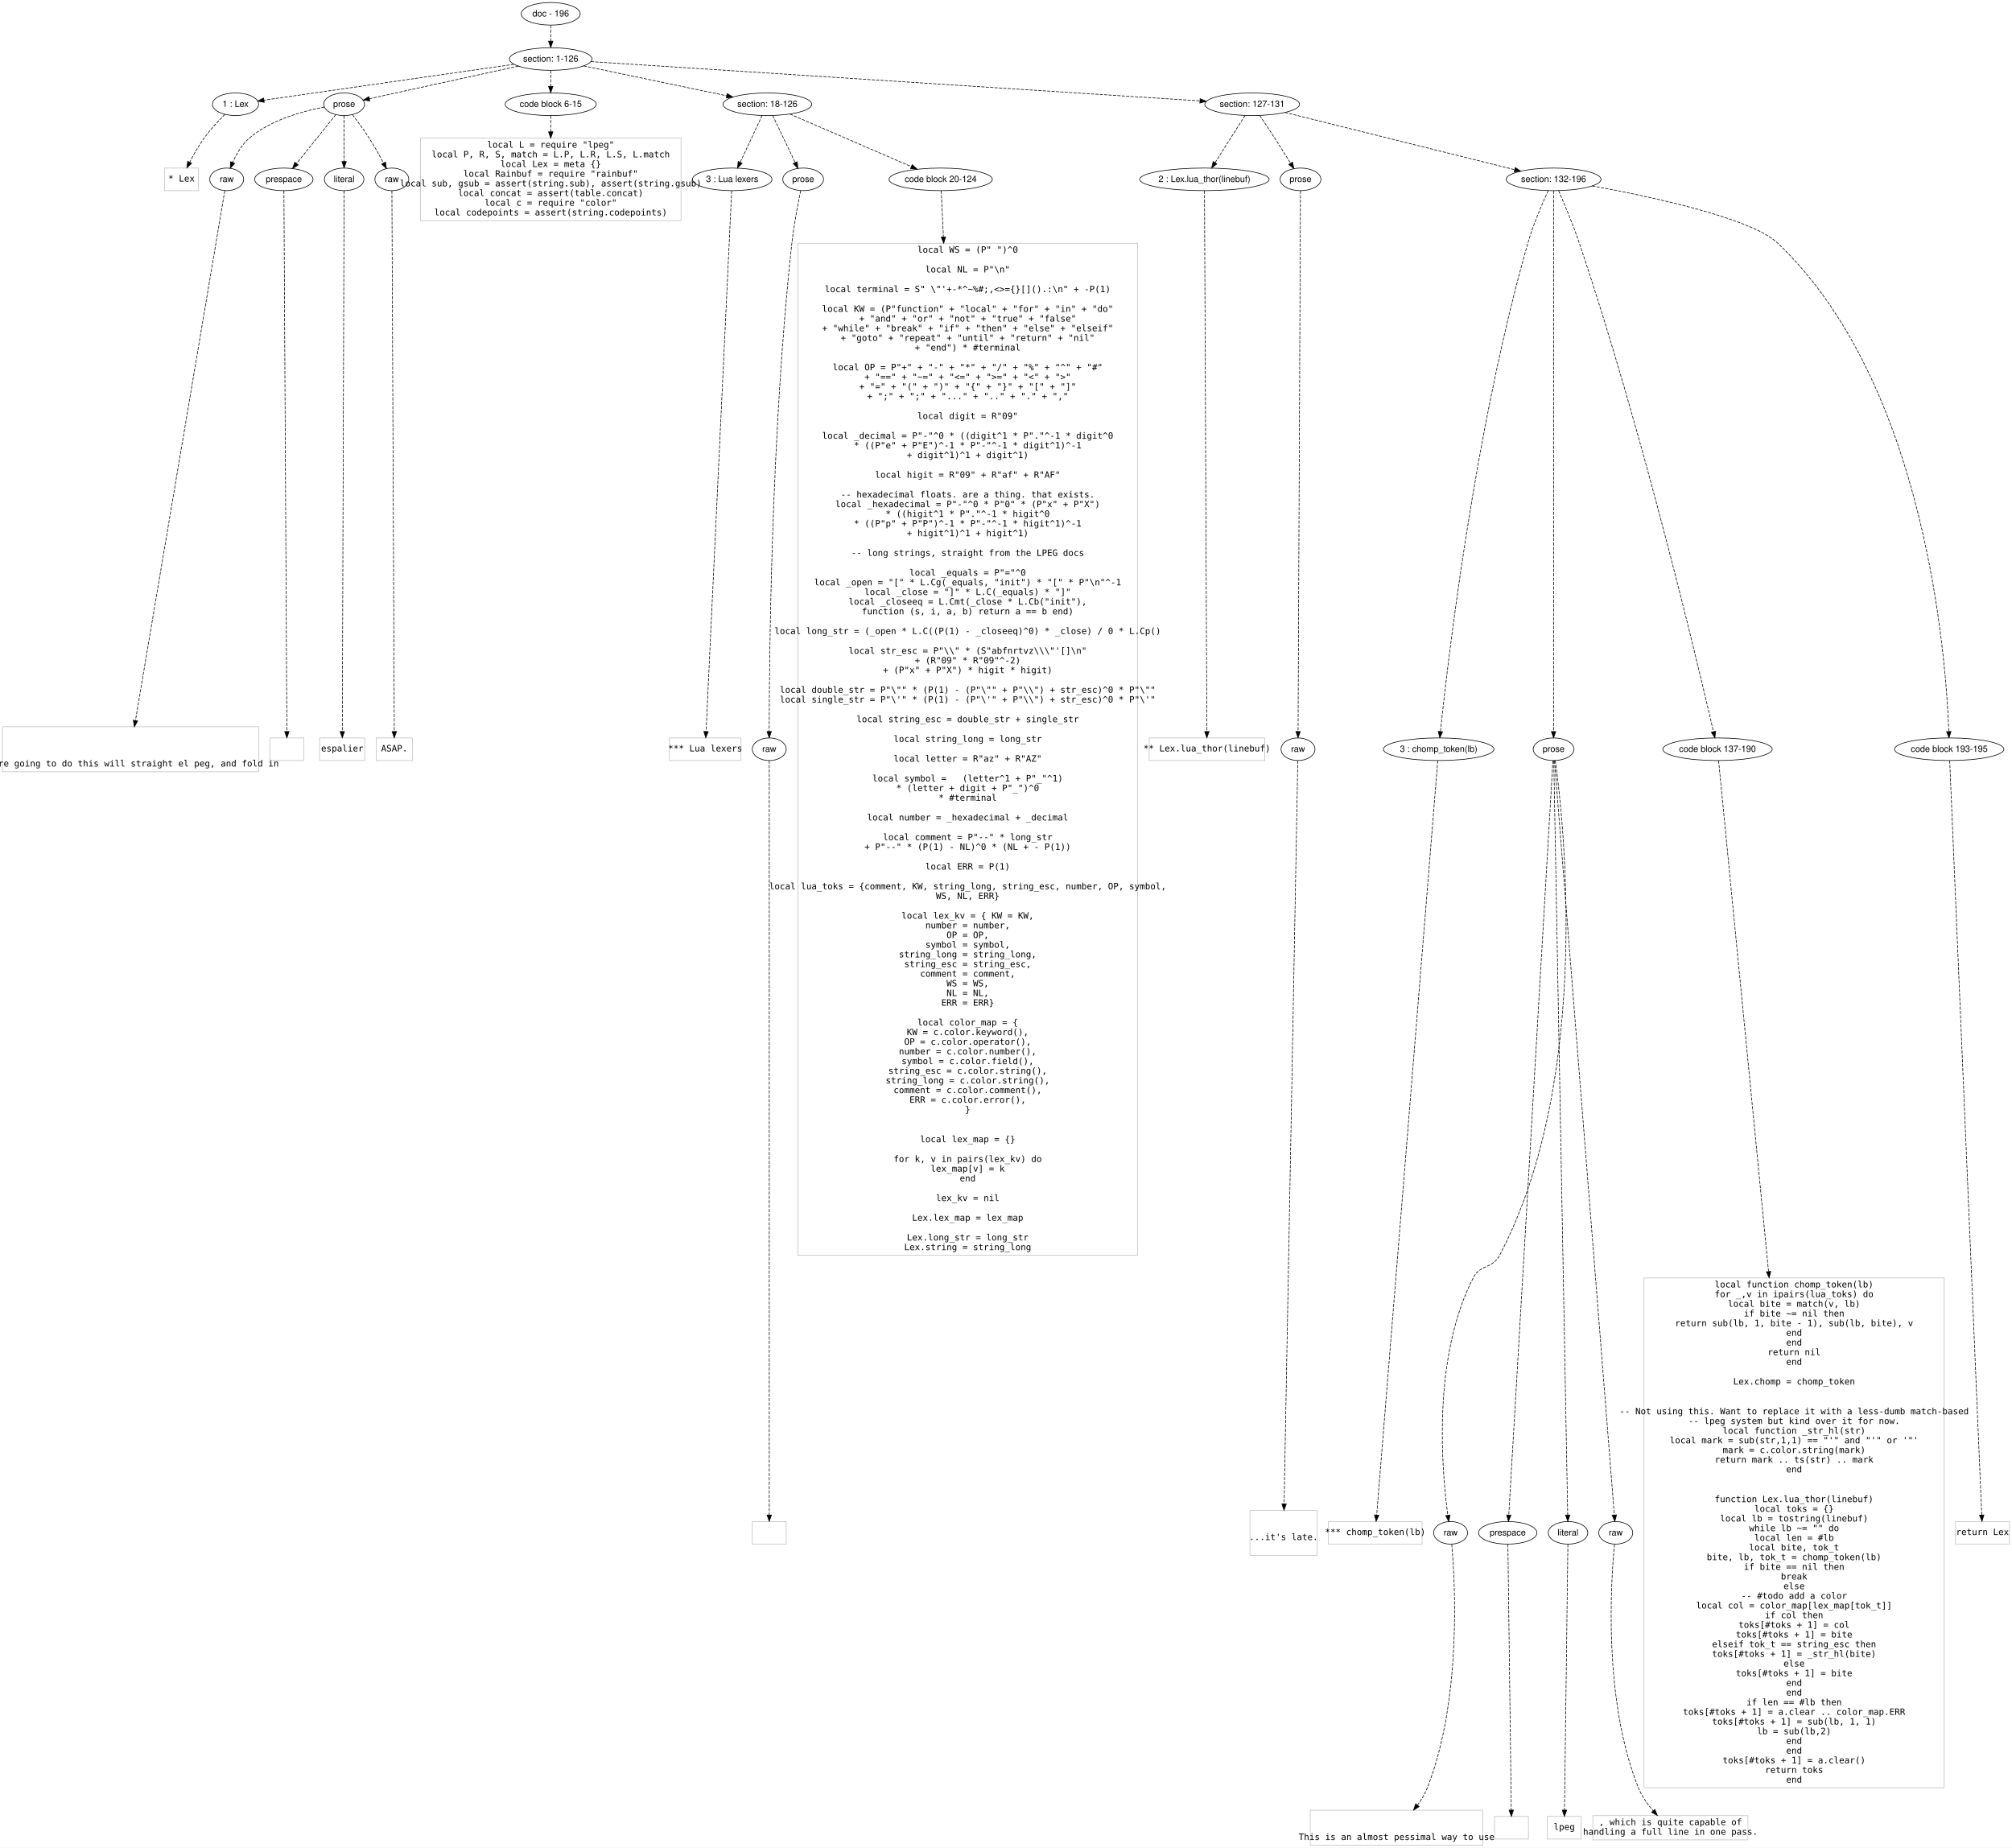
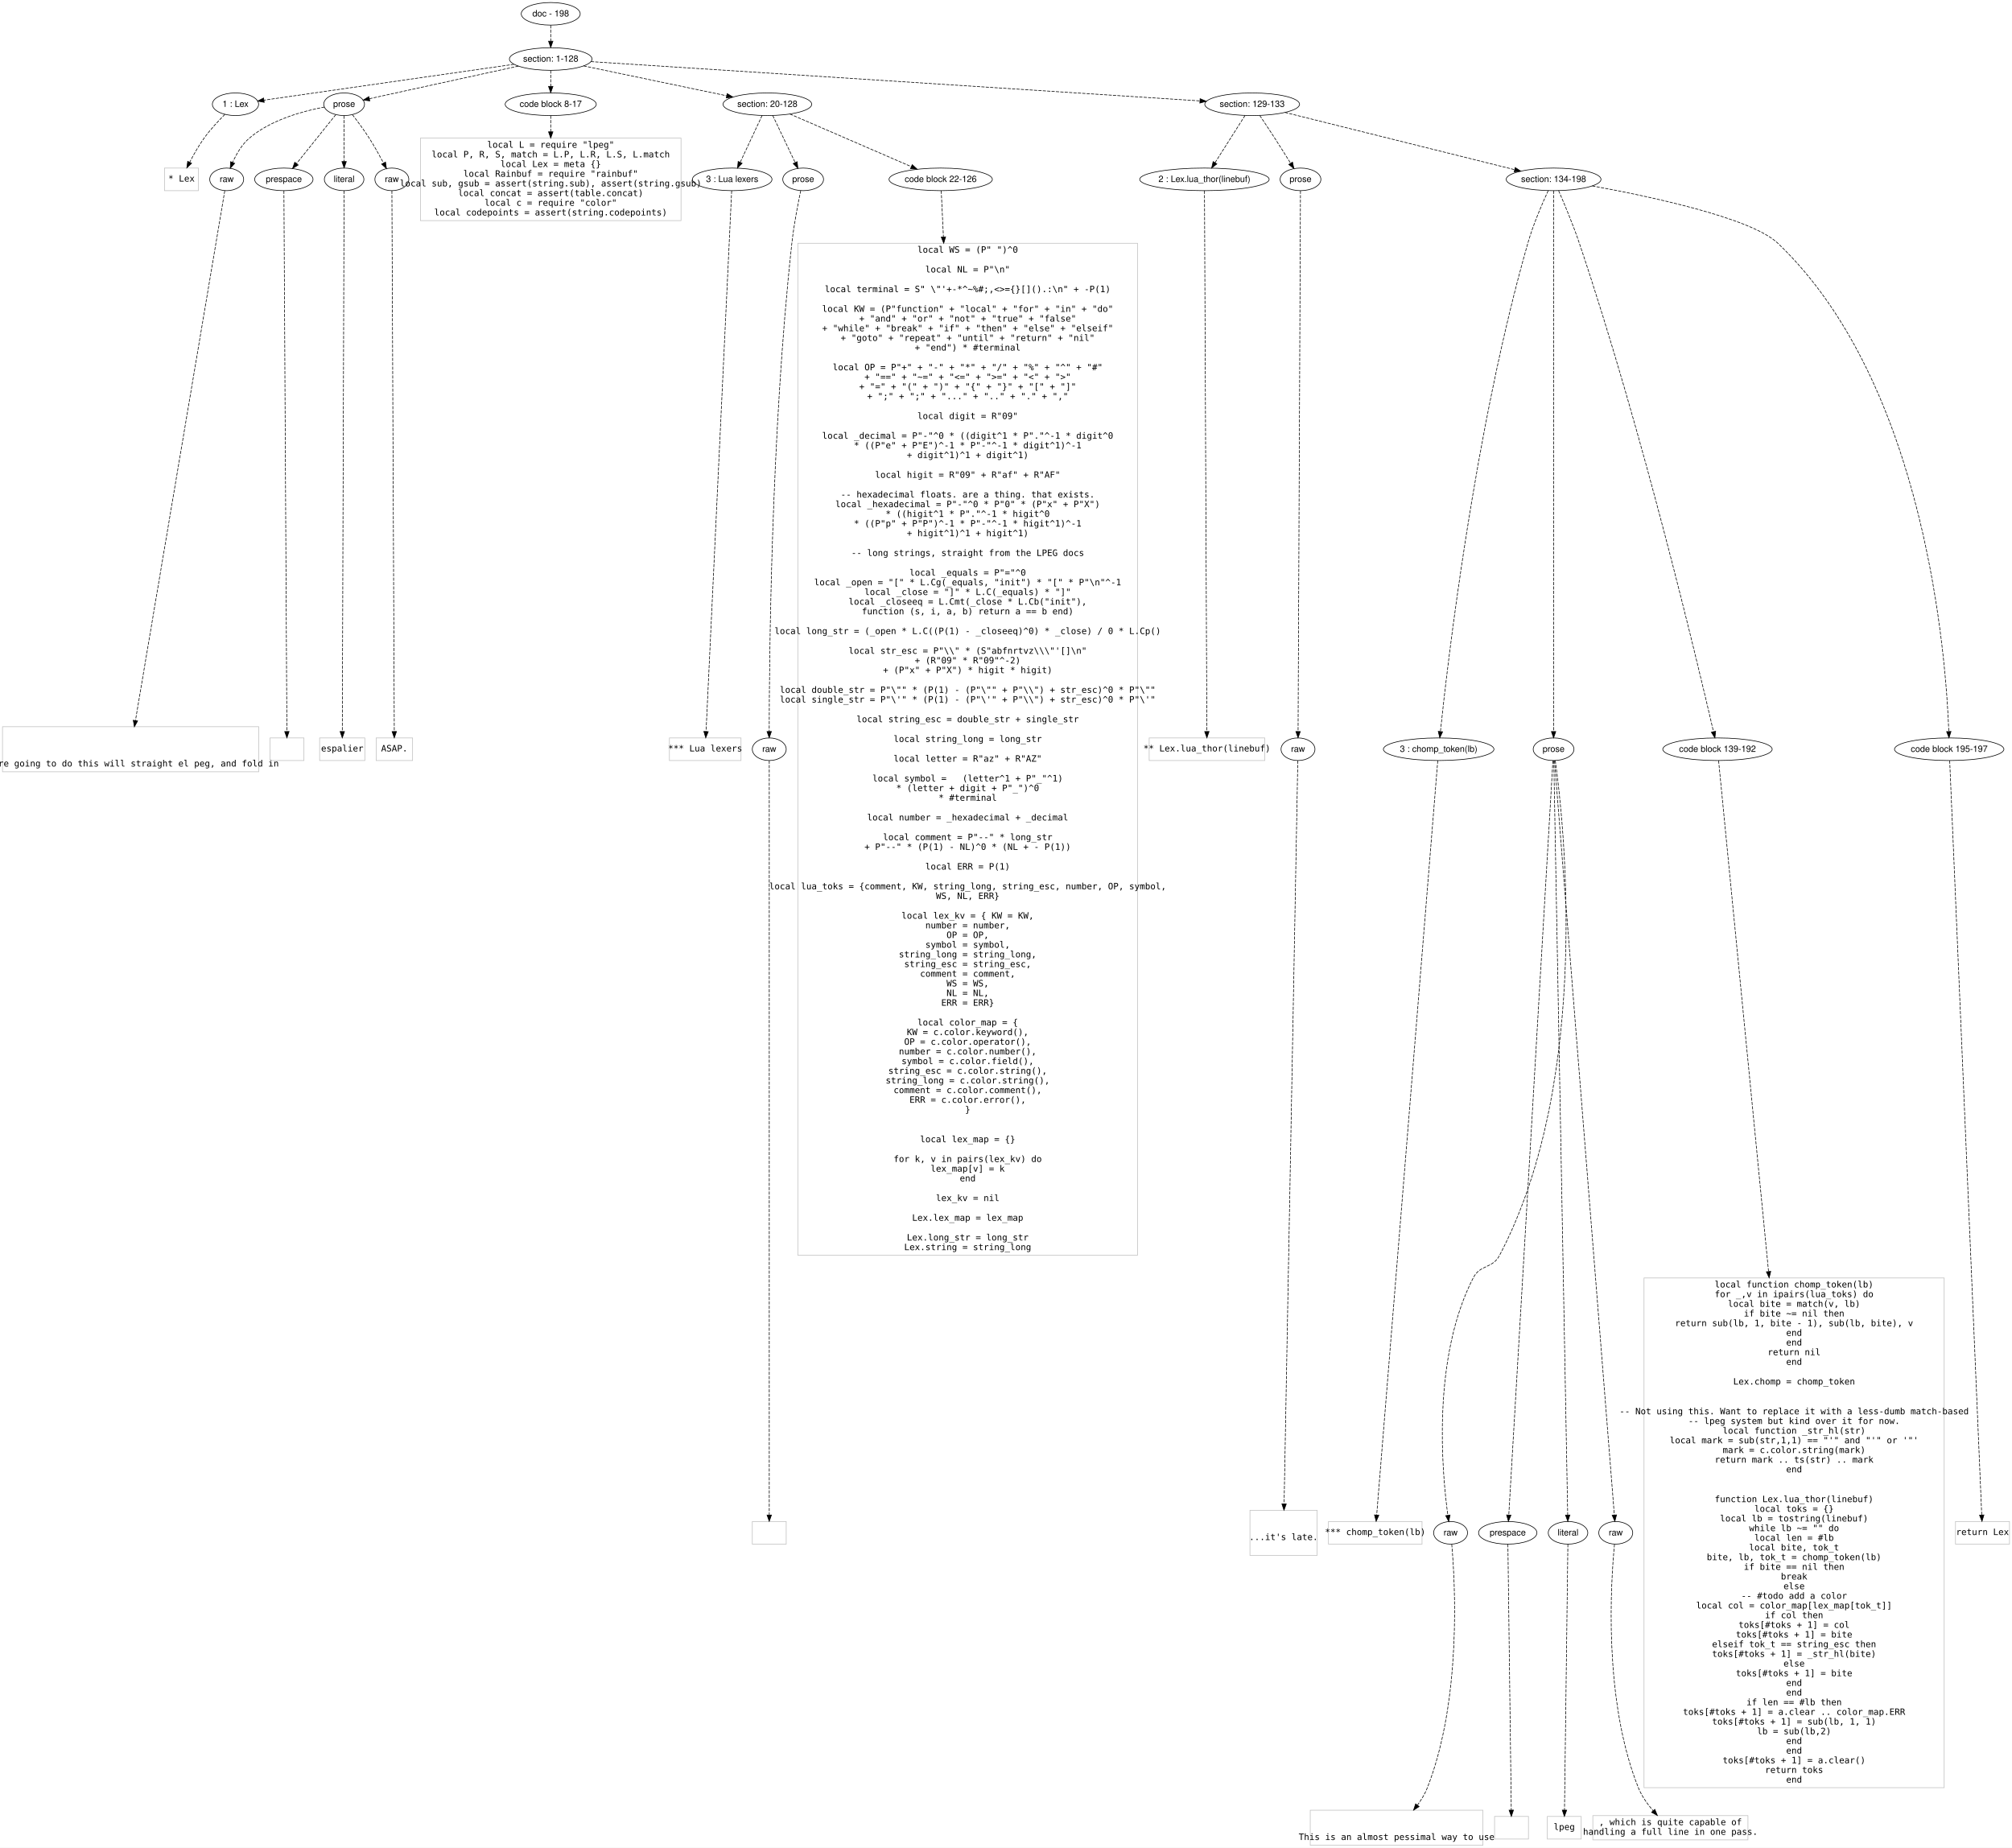
<svg xmlns="http://www.w3.org/2000/svg" width="3204pt" height="2942pt" viewBox="0.00 0.00 3204.00 2942.00">
  <g id="graph0" class="graph" transform="scale(1 1) rotate(0) translate(4 2938.004)">
    <polygon fill="#ffffff" stroke="transparent" points="-4,4 -4,-2938.004 3200,-2938.004 3200,4 -4,4" />
    <g id="node1" class="node">
      <ellipse fill="none" stroke="#000000" cx="873" cy="-2916.004" rx="46.958" ry="18" />
-       <text text-anchor="middle" x="873" y="-2911.804" font-family="Helvetica,sans-Serif" font-size="14.00" fill="#000000">doc - 196</text>
+       <text text-anchor="middle" x="873" y="-2911.804" font-family="Helvetica,sans-Serif" font-size="14.00" fill="#000000">doc - 198</text>
    </g>
    <g id="node2" class="node">
      <ellipse fill="none" stroke="#000000" cx="873" cy="-2844.004" rx="65.819" ry="18" />
-       <text text-anchor="middle" x="873" y="-2839.804" font-family="Helvetica,sans-Serif" font-size="14.00" fill="#000000">section: 1-126</text>
+       <text text-anchor="middle" x="873" y="-2839.804" font-family="Helvetica,sans-Serif" font-size="14.00" fill="#000000">section: 1-128</text>
    </g>
    <g id="edge1" class="edge">
      <path fill="none" stroke="#000000" stroke-dasharray="5,2" d="M873,-2897.835C873,-2890.135 873,-2880.978 873,-2872.421" />
      <polygon fill="#000000" stroke="#000000" points="876.5,-2872.417 873,-2862.417 869.5,-2872.417 876.5,-2872.417" />
    </g>
    <g id="node3" class="node">
      <ellipse fill="none" stroke="#000000" cx="371" cy="-2772.004" rx="36.81" ry="18" />
      <text text-anchor="middle" x="371" y="-2767.804" font-family="Helvetica,sans-Serif" font-size="14.00" fill="#000000">1 : Lex</text>
    </g>
    <g id="edge2" class="edge">
      <path fill="none" stroke="#000000" stroke-dasharray="5,2" d="M814.432,-2835.604C713.197,-2821.084 507.591,-2791.595 416.358,-2778.51" />
      <polygon fill="#000000" stroke="#000000" points="416.727,-2775.027 406.332,-2777.072 415.733,-2781.956 416.727,-2775.027" />
    </g>
    <g id="node4" class="node">
      <ellipse fill="none" stroke="#000000" cx="544" cy="-2772.004" rx="32.459" ry="18" />
      <text text-anchor="middle" x="544" y="-2767.804" font-family="Helvetica,sans-Serif" font-size="14.00" fill="#000000">prose</text>
    </g>
    <g id="edge3" class="edge">
      <path fill="none" stroke="#000000" stroke-dasharray="5,2" d="M821.594,-2832.754C755.99,-2818.397 643.876,-2793.861 584.177,-2780.797" />
      <polygon fill="#000000" stroke="#000000" points="584.879,-2777.367 574.362,-2778.649 583.382,-2784.206 584.879,-2777.367" />
    </g>
    <g id="node5" class="node">
      <ellipse fill="none" stroke="#000000" cx="873" cy="-2772.004" rx="72.584" ry="18" />
-       <text text-anchor="middle" x="873" y="-2767.804" font-family="Helvetica,sans-Serif" font-size="14.00" fill="#000000">code block 6-15</text>
+       <text text-anchor="middle" x="873" y="-2767.804" font-family="Helvetica,sans-Serif" font-size="14.00" fill="#000000">code block 8-17</text>
    </g>
    <g id="edge4" class="edge">
      <path fill="none" stroke="#000000" stroke-dasharray="5,2" d="M873,-2825.835C873,-2818.135 873,-2808.978 873,-2800.421" />
      <polygon fill="#000000" stroke="#000000" points="876.5,-2800.417 873,-2790.417 869.5,-2800.417 876.5,-2800.417" />
    </g>
    <g id="node6" class="node">
      <ellipse fill="none" stroke="#000000" cx="1218" cy="-2772.004" rx="70.655" ry="18" />
-       <text text-anchor="middle" x="1218" y="-2767.804" font-family="Helvetica,sans-Serif" font-size="14.00" fill="#000000">section: 18-126</text>
+       <text text-anchor="middle" x="1218" y="-2767.804" font-family="Helvetica,sans-Serif" font-size="14.00" fill="#000000">section: 20-128</text>
    </g>
    <g id="edge5" class="edge">
      <path fill="none" stroke="#000000" stroke-dasharray="5,2" d="M925.398,-2833.069C986.449,-2820.328 1087.344,-2799.271 1153.246,-2785.518" />
      <polygon fill="#000000" stroke="#000000" points="1154.035,-2788.929 1163.109,-2783.46 1152.605,-2782.076 1154.035,-2788.929" />
    </g>
    <g id="node7" class="node">
      <ellipse fill="none" stroke="#000000" cx="1990" cy="-2772.004" rx="75.492" ry="18" />
-       <text text-anchor="middle" x="1990" y="-2767.804" font-family="Helvetica,sans-Serif" font-size="14.00" fill="#000000">section: 127-131</text>
+       <text text-anchor="middle" x="1990" y="-2767.804" font-family="Helvetica,sans-Serif" font-size="14.00" fill="#000000">section: 129-133</text>
    </g>
    <g id="edge6" class="edge">
      <path fill="none" stroke="#000000" stroke-dasharray="5,2" d="M937.067,-2839.874C1127.945,-2827.571 1692.802,-2791.161 1906.669,-2777.375" />
      <polygon fill="#000000" stroke="#000000" points="1907.138,-2780.853 1916.892,-2776.716 1906.687,-2773.867 1907.138,-2780.853" />
    </g>
    <g id="node8" class="node">
      <polygon fill="none" stroke="#c0c0c0" points="312,-2670.404 258,-2670.404 258,-2634.404 312,-2634.404 312,-2670.404" />
      <text text-anchor="middle" x="285" y="-2648.904" font-family="Inconsolata" font-size="14.00" fill="#000000">* Lex</text>
    </g>
    <g id="edge7" class="edge">
      <path fill="none" stroke="#000000" stroke-dasharray="5,2" d="M354.111,-2755.9C343.845,-2745.616 330.86,-2731.687 321,-2718.004 312.43,-2706.111 304.421,-2691.958 298.143,-2679.847" />
      <polygon fill="#000000" stroke="#000000" points="301.133,-2678.004 293.502,-2670.655 294.885,-2681.159 301.133,-2678.004" />
    </g>
    <g id="node9" class="node">
      <ellipse fill="none" stroke="#000000" cx="357" cy="-2652.404" rx="27" ry="18" />
      <text text-anchor="middle" x="357" y="-2648.204" font-family="Helvetica,sans-Serif" font-size="14.00" fill="#000000">raw</text>
    </g>
    <g id="edge8" class="edge">
      <path fill="none" stroke="#000000" stroke-dasharray="5,2" d="M512.669,-2767.518C479.622,-2761.377 427.634,-2747.543 393,-2718.004 381.106,-2707.86 372.44,-2692.759 366.595,-2679.602" />
      <polygon fill="#000000" stroke="#000000" points="369.703,-2677.956 362.668,-2670.034 363.227,-2680.614 369.703,-2677.956" />
    </g>
    <g id="node10" class="node">
      <ellipse fill="none" stroke="#000000" cx="448" cy="-2652.404" rx="46.474" ry="18" />
      <text text-anchor="middle" x="448" y="-2648.204" font-family="Helvetica,sans-Serif" font-size="14.00" fill="#000000">prespace</text>
    </g>
    <g id="edge9" class="edge">
      <path fill="none" stroke="#000000" stroke-dasharray="5,2" d="M530.652,-2755.374C514.5,-2735.252 487.14,-2701.166 468.354,-2677.761" />
      <polygon fill="#000000" stroke="#000000" points="470.846,-2675.275 461.857,-2669.667 465.387,-2679.657 470.846,-2675.275" />
    </g>
    <g id="node11" class="node">
      <ellipse fill="none" stroke="#000000" cx="544" cy="-2652.404" rx="31.481" ry="18" />
      <text text-anchor="middle" x="544" y="-2648.204" font-family="Helvetica,sans-Serif" font-size="14.00" fill="#000000">literal</text>
    </g>
    <g id="edge10" class="edge">
      <path fill="none" stroke="#000000" stroke-dasharray="5,2" d="M544,-2753.839C544,-2734.433 544,-2703.414 544,-2680.782" />
      <polygon fill="#000000" stroke="#000000" points="547.5,-2680.74 544,-2670.74 540.5,-2680.74 547.5,-2680.74" />
    </g>
    <g id="node12" class="node">
      <ellipse fill="none" stroke="#000000" cx="620" cy="-2652.404" rx="27" ry="18" />
      <text text-anchor="middle" x="620" y="-2648.204" font-family="Helvetica,sans-Serif" font-size="14.00" fill="#000000">raw</text>
    </g>
    <g id="edge11" class="edge">
      <path fill="none" stroke="#000000" stroke-dasharray="5,2" d="M557.216,-2755.397C565.318,-2744.923 575.693,-2730.972 584,-2718.004 592.073,-2705.402 600.17,-2690.857 606.635,-2678.67" />
      <polygon fill="#000000" stroke="#000000" points="609.907,-2679.968 611.439,-2669.485 603.703,-2676.724 609.907,-2679.968" />
    </g>
    <g id="node17" class="node">
      <polygon fill="none" stroke="#c0c0c0" points="1080.5,-2718.104 665.5,-2718.104 665.5,-2586.704 1080.5,-2586.704 1080.5,-2718.104" />
      <text text-anchor="middle" x="873" y="-2702.804" font-family="Inconsolata" font-size="14.00" fill="#000000">local L = require "lpeg"</text>
      <text text-anchor="middle" x="873" y="-2687.404" font-family="Inconsolata" font-size="14.00" fill="#000000">local P, R, S, match = L.P, L.R, L.S, L.match</text>
      <text text-anchor="middle" x="873" y="-2672.004" font-family="Inconsolata" font-size="14.00" fill="#000000">local Lex = meta {}</text>
      <text text-anchor="middle" x="873" y="-2656.604" font-family="Inconsolata" font-size="14.00" fill="#000000">local Rainbuf = require "rainbuf"</text>
      <text text-anchor="middle" x="873" y="-2641.204" font-family="Inconsolata" font-size="14.00" fill="#000000">local sub, gsub = assert(string.sub), assert(string.gsub)</text>
      <text text-anchor="middle" x="873" y="-2625.804" font-family="Inconsolata" font-size="14.00" fill="#000000">local concat = assert(table.concat)</text>
      <text text-anchor="middle" x="873" y="-2610.404" font-family="Inconsolata" font-size="14.00" fill="#000000">local c = require "color"</text>
      <text text-anchor="middle" x="873" y="-2595.004" font-family="Inconsolata" font-size="14.00" fill="#000000">local codepoints = assert(string.codepoints)</text>
    </g>
    <g id="edge16" class="edge">
      <path fill="none" stroke="#000000" stroke-dasharray="5,2" d="M873,-2753.839C873,-2746.564 873,-2737.657 873,-2728.172" />
      <polygon fill="#000000" stroke="#000000" points="876.5,-2728.122 873,-2718.122 869.5,-2728.122 876.5,-2728.122" />
    </g>
    <g id="node18" class="node">
      <ellipse fill="none" stroke="#000000" cx="1162" cy="-2652.404" rx="63.396" ry="18" />
      <text text-anchor="middle" x="1162" y="-2648.204" font-family="Helvetica,sans-Serif" font-size="14.00" fill="#000000">3 : Lua lexers</text>
    </g>
    <g id="edge17" class="edge">
      <path fill="none" stroke="#000000" stroke-dasharray="5,2" d="M1209.616,-2754.099C1200.379,-2734.37 1185.417,-2702.416 1174.73,-2679.592" />
      <polygon fill="#000000" stroke="#000000" points="1177.851,-2678.004 1170.441,-2670.432 1171.512,-2680.972 1177.851,-2678.004" />
    </g>
    <g id="node19" class="node">
      <ellipse fill="none" stroke="#000000" cx="1275" cy="-2652.404" rx="32.459" ry="18" />
      <text text-anchor="middle" x="1275" y="-2648.204" font-family="Helvetica,sans-Serif" font-size="14.00" fill="#000000">prose</text>
    </g>
    <g id="edge18" class="edge">
      <path fill="none" stroke="#000000" stroke-dasharray="5,2" d="M1226.534,-2754.099C1235.99,-2734.256 1251.341,-2702.046 1262.231,-2679.197" />
      <polygon fill="#000000" stroke="#000000" points="1265.451,-2680.574 1266.594,-2670.041 1259.132,-2677.563 1265.451,-2680.574" />
    </g>
    <g id="node20" class="node">
      <ellipse fill="none" stroke="#000000" cx="1494" cy="-2652.404" rx="82.258" ry="18" />
-       <text text-anchor="middle" x="1494" y="-2648.204" font-family="Helvetica,sans-Serif" font-size="14.00" fill="#000000">code block 20-124</text>
+       <text text-anchor="middle" x="1494" y="-2648.204" font-family="Helvetica,sans-Serif" font-size="14.00" fill="#000000">code block 22-126</text>
    </g>
    <g id="edge19" class="edge">
      <path fill="none" stroke="#000000" stroke-dasharray="5,2" d="M1253.799,-2756.491C1303.196,-2735.086 1392.339,-2696.457 1447.035,-2672.755" />
      <polygon fill="#000000" stroke="#000000" points="1448.715,-2675.842 1456.499,-2668.655 1445.931,-2669.419 1448.715,-2675.842" />
    </g>
    <g id="node25" class="node">
      <ellipse fill="none" stroke="#000000" cx="1914" cy="-2652.404" rx="103.039" ry="18" />
      <text text-anchor="middle" x="1914" y="-2648.204" font-family="Helvetica,sans-Serif" font-size="14.00" fill="#000000">2 : Lex.lua_thor(linebuf)</text>
    </g>
    <g id="edge24" class="edge">
      <path fill="none" stroke="#000000" stroke-dasharray="5,2" d="M1978.622,-2754.099C1965.974,-2734.194 1945.417,-2701.844 1930.89,-2678.983" />
      <polygon fill="#000000" stroke="#000000" points="1933.773,-2676.995 1925.456,-2670.432 1927.865,-2680.749 1933.773,-2676.995" />
    </g>
    <g id="node26" class="node">
      <ellipse fill="none" stroke="#000000" cx="2067" cy="-2652.404" rx="32.459" ry="18" />
      <text text-anchor="middle" x="2067" y="-2648.204" font-family="Helvetica,sans-Serif" font-size="14.00" fill="#000000">prose</text>
    </g>
    <g id="edge25" class="edge">
      <path fill="none" stroke="#000000" stroke-dasharray="5,2" d="M2002.133,-2754.091C2009.177,-2743.62 2018.177,-2730.12 2026,-2718.004 2034.417,-2704.967 2043.589,-2690.334 2051.119,-2678.202" />
      <polygon fill="#000000" stroke="#000000" points="2054.23,-2679.826 2056.517,-2669.481 2048.278,-2676.141 2054.23,-2679.826" />
    </g>
    <g id="node27" class="node">
      <ellipse fill="none" stroke="#000000" cx="2470" cy="-2652.404" rx="75.492" ry="18" />
-       <text text-anchor="middle" x="2470" y="-2648.204" font-family="Helvetica,sans-Serif" font-size="14.00" fill="#000000">section: 132-196</text>
+       <text text-anchor="middle" x="2470" y="-2648.204" font-family="Helvetica,sans-Serif" font-size="14.00" fill="#000000">section: 134-198</text>
    </g>
    <g id="edge26" class="edge">
      <path fill="none" stroke="#000000" stroke-dasharray="5,2" d="M2042.282,-2758.977C2131.459,-2736.757 2312.563,-2691.632 2407.982,-2667.857" />
      <polygon fill="#000000" stroke="#000000" points="2408.925,-2671.229 2417.782,-2665.415 2407.233,-2664.436 2408.925,-2671.229" />
    </g>
    <g id="node13" class="node">
      <polygon fill="none" stroke="#c0c0c0" points="408,-1780.904 0,-1780.904 0,-1709.101 408,-1709.101 408,-1780.904" />
      <text text-anchor="middle" x="204" y="-1717.503" font-family="Inconsolata" font-size="14.00" fill="#000000">We're going to do this will straight el peg, and fold in</text>
    </g>
    <g id="edge12" class="edge">
      <path fill="none" stroke="#000000" stroke-dasharray="5,2" d="M353.944,-2634.278C335.576,-2525.343 239.707,-1956.771 211.694,-1790.633" />
      <polygon fill="#000000" stroke="#000000" points="215.139,-1790.014 210.025,-1780.735 208.236,-1791.178 215.139,-1790.014" />
    </g>
    <g id="node14" class="node">
      <polygon fill="none" stroke="#c0c0c0" points="480,-1763.003 426,-1763.003 426,-1727.003 480,-1727.003 480,-1763.003" />
      <text text-anchor="middle" x="453" y="-1741.503" font-family="Inconsolata" font-size="14.00" fill="#000000"> </text>
    </g>
    <g id="edge13" class="edge">
      <path fill="none" stroke="#000000" stroke-dasharray="5,2" d="M448.1,-2634.278C448.723,-2521.191 452.076,-1912.767 452.843,-1773.44" />
      <polygon fill="#000000" stroke="#000000" points="456.345,-1773.191 452.9,-1763.171 449.345,-1773.152 456.345,-1773.191" />
    </g>
    <g id="node15" class="node">
      <polygon fill="none" stroke="#c0c0c0" points="577,-1763.003 505,-1763.003 505,-1727.003 577,-1727.003 577,-1763.003" />
      <text text-anchor="middle" x="541" y="-1741.503" font-family="Inconsolata" font-size="14.00" fill="#000000">espalier</text>
    </g>
    <g id="edge14" class="edge">
      <path fill="none" stroke="#000000" stroke-dasharray="5,2" d="M543.94,-2634.278C543.566,-2521.191 541.555,-1912.767 541.094,-1773.44" />
      <polygon fill="#000000" stroke="#000000" points="544.593,-1773.16 541.06,-1763.171 537.593,-1773.183 544.593,-1773.16" />
    </g>
    <g id="node16" class="node">
      <polygon fill="none" stroke="#c0c0c0" points="653,-1763.003 595,-1763.003 595,-1727.003 653,-1727.003 653,-1763.003" />
      <text text-anchor="middle" x="624" y="-1741.503" font-family="Inconsolata" font-size="14.00" fill="#000000"> ASAP.</text>
    </g>
    <g id="edge15" class="edge">
      <path fill="none" stroke="#000000" stroke-dasharray="5,2" d="M620.08,-2634.278C620.578,-2521.191 623.26,-1912.767 623.875,-1773.44" />
      <polygon fill="#000000" stroke="#000000" points="627.376,-1773.187 623.92,-1763.171 620.376,-1773.156 627.376,-1773.187" />
    </g>
    <g id="node21" class="node">
      <polygon fill="none" stroke="#c0c0c0" points="1176,-1763.003 1062,-1763.003 1062,-1727.003 1176,-1727.003 1176,-1763.003" />
      <text text-anchor="middle" x="1119" y="-1741.503" font-family="Inconsolata" font-size="14.00" fill="#000000">*** Lua lexers</text>
    </g>
    <g id="edge20" class="edge">
      <path fill="none" stroke="#000000" stroke-dasharray="5,2" d="M1161.141,-2634.278C1155.782,-2521.191 1126.95,-1912.767 1120.348,-1773.44" />
      <polygon fill="#000000" stroke="#000000" points="1123.831,-1772.995 1119.861,-1763.171 1116.838,-1773.326 1123.831,-1772.995" />
    </g>
    <g id="node22" class="node">
      <ellipse fill="none" stroke="#000000" cx="1221" cy="-1745.003" rx="27" ry="18" />
      <text text-anchor="middle" x="1221" y="-1740.803" font-family="Helvetica,sans-Serif" font-size="14.00" fill="#000000">raw</text>
    </g>
    <g id="edge21" class="edge">
      <path fill="none" stroke="#000000" stroke-dasharray="5,2" d="M1271.1,-2634.521C1266.864,-2614.306 1260.264,-2580.361 1257,-2550.804 1223.52,-2247.66 1220.95,-1877.095 1220.929,-1773.235" />
      <polygon fill="#000000" stroke="#000000" points="1224.429,-1773.227 1220.935,-1763.225 1217.429,-1773.223 1224.429,-1773.227" />
    </g>
    <g id="node24" class="node">
      <polygon fill="none" stroke="#c0c0c0" points="1807.5,-2550.605 1266.5,-2550.605 1266.5,-939.4 1807.5,-939.4 1807.5,-2550.605" />
      <text text-anchor="middle" x="1537" y="-2535.604" font-family="Inconsolata" font-size="14.00" fill="#000000">local WS = (P" ")^0</text>
      <text text-anchor="middle" x="1537" y="-2504.204" font-family="Inconsolata" font-size="14.00" fill="#000000">local NL = P"\n"</text>
      <text text-anchor="middle" x="1537" y="-2472.804" font-family="Inconsolata" font-size="14.00" fill="#000000">local terminal = S" \"'+-*^~%#;,&lt;&gt;={}[]().:\n" + -P(1)</text>
      <text text-anchor="middle" x="1537" y="-2441.404" font-family="Inconsolata" font-size="14.00" fill="#000000">local KW = (P"function" + "local" + "for" + "in" + "do"</text>
      <text text-anchor="middle" x="1537" y="-2426.004" font-family="Inconsolata" font-size="14.00" fill="#000000">           + "and" + "or" + "not" + "true" + "false"</text>
      <text text-anchor="middle" x="1537" y="-2410.604" font-family="Inconsolata" font-size="14.00" fill="#000000">           + "while" + "break" + "if" + "then" + "else" + "elseif"</text>
      <text text-anchor="middle" x="1537" y="-2395.204" font-family="Inconsolata" font-size="14.00" fill="#000000">           + "goto" + "repeat" + "until" + "return" + "nil"</text>
      <text text-anchor="middle" x="1537" y="-2379.804" font-family="Inconsolata" font-size="14.00" fill="#000000">           + "end") * #terminal</text>
      <text text-anchor="middle" x="1537" y="-2348.404" font-family="Inconsolata" font-size="14.00" fill="#000000">local OP = P"+" + "-" + "*" + "/" + "%" + "^" + "#"</text>
      <text text-anchor="middle" x="1537" y="-2333.003" font-family="Inconsolata" font-size="14.00" fill="#000000">           + "==" + "~=" + "&lt;=" + "&gt;=" + "&lt;" + "&gt;"</text>
      <text text-anchor="middle" x="1537" y="-2317.604" font-family="Inconsolata" font-size="14.00" fill="#000000">           + "=" + "(" + ")" + "{" + "}" + "[" + "]"</text>
      <text text-anchor="middle" x="1537" y="-2302.204" font-family="Inconsolata" font-size="14.00" fill="#000000">           + ";" + ";" + "..." + ".." + "." + ","</text>
      <text text-anchor="middle" x="1537" y="-2270.803" font-family="Inconsolata" font-size="14.00" fill="#000000">local digit = R"09"</text>
      <text text-anchor="middle" x="1537" y="-2239.403" font-family="Inconsolata" font-size="14.00" fill="#000000">local _decimal = P"-"^0 * ((digit^1 * P"."^-1 * digit^0</text>
      <text text-anchor="middle" x="1537" y="-2224.003" font-family="Inconsolata" font-size="14.00" fill="#000000">                           * ((P"e" + P"E")^-1 * P"-"^-1 * digit^1)^-1</text>
      <text text-anchor="middle" x="1537" y="-2208.603" font-family="Inconsolata" font-size="14.00" fill="#000000">                        + digit^1)^1 + digit^1)</text>
      <text text-anchor="middle" x="1537" y="-2177.203" font-family="Inconsolata" font-size="14.00" fill="#000000">local higit = R"09" + R"af" + R"AF"</text>
      <text text-anchor="middle" x="1537" y="-2145.803" font-family="Inconsolata" font-size="14.00" fill="#000000">-- hexadecimal floats. are a thing. that exists.</text>
      <text text-anchor="middle" x="1537" y="-2130.403" font-family="Inconsolata" font-size="14.00" fill="#000000">local _hexadecimal = P"-"^0 * P"0" * (P"x" + P"X")</text>
      <text text-anchor="middle" x="1537" y="-2115.003" font-family="Inconsolata" font-size="14.00" fill="#000000">                        * ((higit^1 * P"."^-1 * higit^0</text>
      <text text-anchor="middle" x="1537" y="-2099.603" font-family="Inconsolata" font-size="14.00" fill="#000000">                           * ((P"p" + P"P")^-1 * P"-"^-1 * higit^1)^-1</text>
      <text text-anchor="middle" x="1537" y="-2084.203" font-family="Inconsolata" font-size="14.00" fill="#000000">                        + higit^1)^1 + higit^1)</text>
      <text text-anchor="middle" x="1537" y="-2052.803" font-family="Inconsolata" font-size="14.00" fill="#000000">-- long strings, straight from the LPEG docs</text>
      <text text-anchor="middle" x="1537" y="-2021.403" font-family="Inconsolata" font-size="14.00" fill="#000000">local _equals = P"="^0</text>
      <text text-anchor="middle" x="1537" y="-2006.003" font-family="Inconsolata" font-size="14.00" fill="#000000">local _open = "[" * L.Cg(_equals, "init") * "[" * P"\n"^-1</text>
      <text text-anchor="middle" x="1537" y="-1990.603" font-family="Inconsolata" font-size="14.00" fill="#000000">local _close = "]" * L.C(_equals) * "]"</text>
      <text text-anchor="middle" x="1537" y="-1975.203" font-family="Inconsolata" font-size="14.00" fill="#000000">local _closeeq = L.Cmt(_close * L.Cb("init"),</text>
      <text text-anchor="middle" x="1537" y="-1959.803" font-family="Inconsolata" font-size="14.00" fill="#000000">                          function (s, i, a, b) return a == b end)</text>
      <text text-anchor="middle" x="1537" y="-1928.403" font-family="Inconsolata" font-size="14.00" fill="#000000">local long_str = (_open * L.C((P(1) - _closeeq)^0) * _close) / 0 * L.Cp()</text>
      <text text-anchor="middle" x="1537" y="-1897.003" font-family="Inconsolata" font-size="14.00" fill="#000000">local str_esc = P"\\" * (S"abfnrtvz\\\"'[]\n"</text>
      <text text-anchor="middle" x="1537" y="-1881.603" font-family="Inconsolata" font-size="14.00" fill="#000000">                         + (R"09" * R"09"^-2)</text>
      <text text-anchor="middle" x="1537" y="-1866.203" font-family="Inconsolata" font-size="14.00" fill="#000000">                         + (P"x" + P"X") * higit * higit)</text>
      <text text-anchor="middle" x="1537" y="-1834.803" font-family="Inconsolata" font-size="14.00" fill="#000000">local double_str = P"\"" * (P(1) - (P"\"" + P"\\") + str_esc)^0 * P"\""</text>
      <text text-anchor="middle" x="1537" y="-1819.403" font-family="Inconsolata" font-size="14.00" fill="#000000">local single_str = P"\'" * (P(1) - (P"\'" + P"\\") + str_esc)^0 * P"\'"</text>
      <text text-anchor="middle" x="1537" y="-1788.003" font-family="Inconsolata" font-size="14.00" fill="#000000">local string_esc = double_str + single_str</text>
      <text text-anchor="middle" x="1537" y="-1756.603" font-family="Inconsolata" font-size="14.00" fill="#000000">local string_long = long_str</text>
      <text text-anchor="middle" x="1537" y="-1725.203" font-family="Inconsolata" font-size="14.00" fill="#000000">local letter = R"az" + R"AZ"</text>
      <text text-anchor="middle" x="1537" y="-1693.803" font-family="Inconsolata" font-size="14.00" fill="#000000">local symbol =   (letter^1 + P"_"^1)</text>
      <text text-anchor="middle" x="1537" y="-1678.403" font-family="Inconsolata" font-size="14.00" fill="#000000">               * (letter + digit + P"_")^0</text>
      <text text-anchor="middle" x="1537" y="-1663.003" font-family="Inconsolata" font-size="14.00" fill="#000000">               * #terminal</text>
      <text text-anchor="middle" x="1537" y="-1631.603" font-family="Inconsolata" font-size="14.00" fill="#000000">local number = _hexadecimal + _decimal</text>
      <text text-anchor="middle" x="1537" y="-1600.203" font-family="Inconsolata" font-size="14.00" fill="#000000">local comment = P"--" * long_str</text>
      <text text-anchor="middle" x="1537" y="-1584.803" font-family="Inconsolata" font-size="14.00" fill="#000000">              + P"--" * (P(1) - NL)^0 * (NL + - P(1))</text>
      <text text-anchor="middle" x="1537" y="-1553.402" font-family="Inconsolata" font-size="14.00" fill="#000000">local ERR = P(1)</text>
      <text text-anchor="middle" x="1537" y="-1522.002" font-family="Inconsolata" font-size="14.00" fill="#000000">local lua_toks = {comment, KW, string_long, string_esc, number, OP, symbol,</text>
      <text text-anchor="middle" x="1537" y="-1506.602" font-family="Inconsolata" font-size="14.00" fill="#000000">                  WS, NL, ERR}</text>
      <text text-anchor="middle" x="1537" y="-1475.202" font-family="Inconsolata" font-size="14.00" fill="#000000">local lex_kv = { KW = KW,</text>
      <text text-anchor="middle" x="1537" y="-1459.802" font-family="Inconsolata" font-size="14.00" fill="#000000">                 number = number,</text>
      <text text-anchor="middle" x="1537" y="-1444.402" font-family="Inconsolata" font-size="14.00" fill="#000000">                 OP = OP,</text>
      <text text-anchor="middle" x="1537" y="-1429.002" font-family="Inconsolata" font-size="14.00" fill="#000000">                 symbol = symbol,</text>
      <text text-anchor="middle" x="1537" y="-1413.602" font-family="Inconsolata" font-size="14.00" fill="#000000">                 string_long = string_long,</text>
      <text text-anchor="middle" x="1537" y="-1398.202" font-family="Inconsolata" font-size="14.00" fill="#000000">                 string_esc = string_esc,</text>
      <text text-anchor="middle" x="1537" y="-1382.802" font-family="Inconsolata" font-size="14.00" fill="#000000">                 comment = comment,</text>
      <text text-anchor="middle" x="1537" y="-1367.402" font-family="Inconsolata" font-size="14.00" fill="#000000">                 WS = WS,</text>
      <text text-anchor="middle" x="1537" y="-1352.002" font-family="Inconsolata" font-size="14.00" fill="#000000">                 NL = NL,</text>
      <text text-anchor="middle" x="1537" y="-1336.602" font-family="Inconsolata" font-size="14.00" fill="#000000">                 ERR = ERR}</text>
      <text text-anchor="middle" x="1537" y="-1305.202" font-family="Inconsolata" font-size="14.00" fill="#000000">local color_map = {</text>
      <text text-anchor="middle" x="1537" y="-1289.802" font-family="Inconsolata" font-size="14.00" fill="#000000">   KW = c.color.keyword(),</text>
      <text text-anchor="middle" x="1537" y="-1274.402" font-family="Inconsolata" font-size="14.00" fill="#000000">   OP = c.color.operator(),</text>
      <text text-anchor="middle" x="1537" y="-1259.002" font-family="Inconsolata" font-size="14.00" fill="#000000">   number = c.color.number(),</text>
      <text text-anchor="middle" x="1537" y="-1243.602" font-family="Inconsolata" font-size="14.00" fill="#000000">   symbol = c.color.field(),</text>
      <text text-anchor="middle" x="1537" y="-1228.202" font-family="Inconsolata" font-size="14.00" fill="#000000">   string_esc = c.color.string(),</text>
      <text text-anchor="middle" x="1537" y="-1212.802" font-family="Inconsolata" font-size="14.00" fill="#000000">   string_long = c.color.string(),</text>
      <text text-anchor="middle" x="1537" y="-1197.402" font-family="Inconsolata" font-size="14.00" fill="#000000">   comment = c.color.comment(),</text>
      <text text-anchor="middle" x="1537" y="-1182.002" font-family="Inconsolata" font-size="14.00" fill="#000000">   ERR = c.color.error(),</text>
      <text text-anchor="middle" x="1537" y="-1166.602" font-family="Inconsolata" font-size="14.00" fill="#000000">}</text>
      <text text-anchor="middle" x="1537" y="-1119.202" font-family="Inconsolata" font-size="14.00" fill="#000000">local lex_map = {}</text>
      <text text-anchor="middle" x="1537" y="-1087.802" font-family="Inconsolata" font-size="14.00" fill="#000000">for k, v in pairs(lex_kv) do</text>
      <text text-anchor="middle" x="1537" y="-1072.402" font-family="Inconsolata" font-size="14.00" fill="#000000">   lex_map[v] = k</text>
      <text text-anchor="middle" x="1537" y="-1057.002" font-family="Inconsolata" font-size="14.00" fill="#000000">end</text>
      <text text-anchor="middle" x="1537" y="-1025.602" font-family="Inconsolata" font-size="14.00" fill="#000000">lex_kv = nil</text>
      <text text-anchor="middle" x="1537" y="-994.202" font-family="Inconsolata" font-size="14.00" fill="#000000">Lex.lex_map = lex_map</text>
      <text text-anchor="middle" x="1537" y="-962.802" font-family="Inconsolata" font-size="14.00" fill="#000000">Lex.long_str = long_str</text>
      <text text-anchor="middle" x="1537" y="-947.402" font-family="Inconsolata" font-size="14.00" fill="#000000">Lex.string = string_long</text>
    </g>
    <g id="edge23" class="edge">
      <path fill="none" stroke="#000000" stroke-dasharray="5,2" d="M1494.859,-2634.278C1495.604,-2618.546 1496.804,-2593.227 1498.335,-2560.917" />
      <polygon fill="#000000" stroke="#000000" points="1501.844,-2560.823 1498.821,-2550.669 1494.851,-2560.492 1501.844,-2560.823" />
    </g>
    <g id="node23" class="node">
      <polygon fill="none" stroke="#c0c0c0" points="1248,-515.301 1194,-515.301 1194,-479.301 1248,-479.301 1248,-515.301" />
    </g>
    <g id="edge22" class="edge">
      <path fill="none" stroke="#000000" stroke-dasharray="5,2" d="M1221,-1726.884C1221,-1588.328 1221,-697.343 1221,-525.839" />
      <polygon fill="#000000" stroke="#000000" points="1224.5,-525.598 1221,-515.598 1217.5,-525.598 1224.5,-525.598" />
    </g>
    <g id="node28" class="node">
      <polygon fill="none" stroke="#c0c0c0" points="2010,-1763.003 1826,-1763.003 1826,-1727.003 2010,-1727.003 2010,-1763.003" />
      <text text-anchor="middle" x="1918" y="-1741.503" font-family="Inconsolata" font-size="14.00" fill="#000000">** Lex.lua_thor(linebuf)</text>
    </g>
    <g id="edge27" class="edge">
      <path fill="none" stroke="#000000" stroke-dasharray="5,2" d="M1914.08,-2634.278C1914.578,-2521.191 1917.261,-1912.767 1917.875,-1773.44" />
      <polygon fill="#000000" stroke="#000000" points="1921.376,-1773.187 1917.92,-1763.171 1914.376,-1773.156 1921.376,-1773.187" />
    </g>
    <g id="node29" class="node">
      <ellipse fill="none" stroke="#000000" cx="2063" cy="-1745.003" rx="27" ry="18" />
      <text text-anchor="middle" x="2063" y="-1740.803" font-family="Helvetica,sans-Serif" font-size="14.00" fill="#000000">raw</text>
    </g>
    <g id="edge28" class="edge">
      <path fill="none" stroke="#000000" stroke-dasharray="5,2" d="M2066.92,-2634.278C2066.422,-2521.191 2063.74,-1912.767 2063.125,-1773.44" />
      <polygon fill="#000000" stroke="#000000" points="2066.624,-1773.156 2063.08,-1763.171 2059.624,-1773.187 2066.624,-1773.156" />
    </g>
    <g id="node31" class="node">
      <ellipse fill="none" stroke="#000000" cx="2287" cy="-1745.003" rx="88.029" ry="18" />
      <text text-anchor="middle" x="2287" y="-1740.803" font-family="Helvetica,sans-Serif" font-size="14.00" fill="#000000">3 : chomp_token(lb)</text>
    </g>
    <g id="edge30" class="edge">
      <path fill="none" stroke="#000000" stroke-dasharray="5,2" d="M2461.417,-2634.454C2452.177,-2614.46 2437.643,-2580.975 2429,-2550.804 2343.706,-2253.059 2300.697,-1877.974 2289.815,-1773.269" />
      <polygon fill="#000000" stroke="#000000" points="2293.283,-1772.774 2288.78,-1763.184 2286.32,-1773.489 2293.283,-1772.774" />
    </g>
    <g id="node32" class="node">
      <ellipse fill="none" stroke="#000000" cx="2470" cy="-1745.003" rx="32.459" ry="18" />
      <text text-anchor="middle" x="2470" y="-1740.803" font-family="Helvetica,sans-Serif" font-size="14.00" fill="#000000">prose</text>
    </g>
    <g id="edge31" class="edge">
      <path fill="none" stroke="#000000" stroke-dasharray="5,2" d="M2470,-2634.278C2470,-2521.191 2470,-1912.767 2470,-1773.44" />
      <polygon fill="#000000" stroke="#000000" points="2473.5,-1773.171 2470,-1763.171 2466.5,-1773.171 2473.5,-1773.171" />
    </g>
    <g id="node33" class="node">
      <ellipse fill="none" stroke="#000000" cx="2731" cy="-1745.003" rx="87.095" ry="18" />
-       <text text-anchor="middle" x="2731" y="-1740.803" font-family="Helvetica,sans-Serif" font-size="14.00" fill="#000000">code block 137-190</text>
+       <text text-anchor="middle" x="2731" y="-1740.803" font-family="Helvetica,sans-Serif" font-size="14.00" fill="#000000">code block 139-192</text>
    </g>
    <g id="edge32" class="edge">
      <path fill="none" stroke="#000000" stroke-dasharray="5,2" d="M2478.06,-2634.291C2486.842,-2614.155 2500.977,-2580.545 2511,-2550.804 2611.973,-2251.175 2700.534,-1877.415 2724.581,-1773.145" />
      <polygon fill="#000000" stroke="#000000" points="2728.061,-1773.632 2726.89,-1763.102 2721.238,-1772.064 2728.061,-1773.632" />
    </g>
    <g id="node34" class="node">
      <ellipse fill="none" stroke="#000000" cx="3100" cy="-1745.003" rx="87.095" ry="18" />
-       <text text-anchor="middle" x="3100" y="-1740.803" font-family="Helvetica,sans-Serif" font-size="14.00" fill="#000000">code block 193-195</text>
+       <text text-anchor="middle" x="3100" y="-1740.803" font-family="Helvetica,sans-Serif" font-size="14.00" fill="#000000">code block 195-197</text>
    </g>
    <g id="edge33" class="edge">
      <path fill="none" stroke="#000000" stroke-dasharray="5,2" d="M2531.597,-2641.978C2622.004,-2625.529 2784.523,-2591.232 2827,-2550.804 3063.577,-2325.633 3095.143,-1888.276 3099.353,-1773.267" />
      <polygon fill="#000000" stroke="#000000" points="3102.854,-1773.27 3099.68,-1763.161 3095.858,-1773.043 3102.854,-1773.27" />
    </g>
    <g id="node30" class="node">
      <polygon fill="none" stroke="#c0c0c0" points="2093.5,-533.202 1986.5,-533.202 1986.5,-461.4 2093.5,-461.4 2093.5,-533.202" />
      <text text-anchor="middle" x="2040" y="-485.801" font-family="Inconsolata" font-size="14.00" fill="#000000">...it's late.</text>
    </g>
    <g id="edge29" class="edge">
      <path fill="none" stroke="#000000" stroke-dasharray="5,2" d="M2062.666,-1726.884C2060.19,-1592.566 2044.679,-751.143 2040.853,-543.553" />
      <polygon fill="#000000" stroke="#000000" points="2044.348,-543.241 2040.664,-533.307 2037.349,-543.37 2044.348,-543.241" />
    </g>
    <g id="node35" class="node">
      <polygon fill="none" stroke="#c0c0c0" points="2260.5,-515.301 2111.5,-515.301 2111.5,-479.301 2260.5,-479.301 2260.5,-515.301" />
      <text text-anchor="middle" x="2186" y="-493.801" font-family="Inconsolata" font-size="14.00" fill="#000000">*** chomp_token(lb)</text>
    </g>
    <g id="edge34" class="edge">
      <path fill="none" stroke="#000000" stroke-dasharray="5,2" d="M2285.533,-1726.884C2274.312,-1588.259 2202.121,-696.454 2188.289,-525.583" />
      <polygon fill="#000000" stroke="#000000" points="2191.777,-525.283 2187.481,-515.598 2184.8,-525.848 2191.777,-525.283" />
    </g>
    <g id="node36" class="node">
      <ellipse fill="none" stroke="#000000" cx="2306" cy="-497.301" rx="27" ry="18" />
      <text text-anchor="middle" x="2306" y="-493.101" font-family="Helvetica,sans-Serif" font-size="14.00" fill="#000000">raw</text>
    </g>
    <g id="edge35" class="edge">
      <path fill="none" stroke="#000000" stroke-dasharray="5,2" d="M2472.705,-1726.905C2485.408,-1635.903 2532.515,-1221.539 2384,-939.202 2372.554,-917.443 2353.251,-925.062 2342,-903.202 2276.083,-775.126 2292.247,-594.018 2301.624,-525.252" />
      <polygon fill="#000000" stroke="#000000" points="2305.109,-525.6 2303.057,-515.206 2298.18,-524.611 2305.109,-525.6" />
    </g>
    <g id="node37" class="node">
      <ellipse fill="none" stroke="#000000" cx="2397" cy="-497.301" rx="46.474" ry="18" />
      <text text-anchor="middle" x="2397" y="-493.101" font-family="Helvetica,sans-Serif" font-size="14.00" fill="#000000">prespace</text>
    </g>
    <g id="edge36" class="edge">
      <path fill="none" stroke="#000000" stroke-dasharray="5,2" d="M2468.94,-1726.884C2460.829,-1588.259 2408.652,-696.454 2398.655,-525.583" />
      <polygon fill="#000000" stroke="#000000" points="2402.149,-525.377 2398.07,-515.598 2395.161,-525.786 2402.149,-525.377" />
    </g>
    <g id="node38" class="node">
      <ellipse fill="none" stroke="#000000" cx="2493" cy="-497.301" rx="31.481" ry="18" />
      <text text-anchor="middle" x="2493" y="-493.101" font-family="Helvetica,sans-Serif" font-size="14.00" fill="#000000">literal</text>
    </g>
    <g id="edge37" class="edge">
      <path fill="none" stroke="#000000" stroke-dasharray="5,2" d="M2470.334,-1726.884C2472.888,-1588.328 2489.312,-697.343 2492.474,-525.839" />
      <polygon fill="#000000" stroke="#000000" points="2495.978,-525.661 2492.663,-515.598 2488.979,-525.532 2495.978,-525.661" />
    </g>
    <g id="node39" class="node">
      <ellipse fill="none" stroke="#000000" cx="2569" cy="-497.301" rx="27" ry="18" />
      <text text-anchor="middle" x="2569" y="-493.101" font-family="Helvetica,sans-Serif" font-size="14.00" fill="#000000">raw</text>
    </g>
    <g id="edge38" class="edge">
      <path fill="none" stroke="#000000" stroke-dasharray="5,2" d="M2471.438,-1726.884C2482.437,-1588.259 2553.198,-696.454 2566.756,-525.583" />
      <polygon fill="#000000" stroke="#000000" points="2570.246,-525.844 2567.548,-515.598 2563.268,-525.29 2570.246,-525.844" />
    </g>
    <g id="node44" class="node">
      <polygon fill="none" stroke="#c0c0c0" points="3092,-903.102 2614,-903.102 2614,-91.499 3092,-91.499 3092,-903.102" />
      <text text-anchor="middle" x="2853" y="-888.001" font-family="Inconsolata" font-size="14.00" fill="#000000">local function chomp_token(lb)</text>
      <text text-anchor="middle" x="2853" y="-872.601" font-family="Inconsolata" font-size="14.00" fill="#000000">   for _,v in ipairs(lua_toks) do</text>
      <text text-anchor="middle" x="2853" y="-857.201" font-family="Inconsolata" font-size="14.00" fill="#000000">      local bite = match(v, lb)</text>
      <text text-anchor="middle" x="2853" y="-841.801" font-family="Inconsolata" font-size="14.00" fill="#000000">      if bite ~= nil then</text>
      <text text-anchor="middle" x="2853" y="-826.401" font-family="Inconsolata" font-size="14.00" fill="#000000">         return sub(lb, 1, bite - 1), sub(lb, bite), v</text>
      <text text-anchor="middle" x="2853" y="-811.001" font-family="Inconsolata" font-size="14.00" fill="#000000">      end</text>
      <text text-anchor="middle" x="2853" y="-795.601" font-family="Inconsolata" font-size="14.00" fill="#000000">   end</text>
      <text text-anchor="middle" x="2853" y="-780.201" font-family="Inconsolata" font-size="14.00" fill="#000000">   return nil</text>
      <text text-anchor="middle" x="2853" y="-764.801" font-family="Inconsolata" font-size="14.00" fill="#000000">end</text>
      <text text-anchor="middle" x="2853" y="-733.401" font-family="Inconsolata" font-size="14.00" fill="#000000">Lex.chomp = chomp_token</text>
      <text text-anchor="middle" x="2853" y="-686.001" font-family="Inconsolata" font-size="14.00" fill="#000000">-- Not using this. Want to replace it with a less-dumb match-based</text>
      <text text-anchor="middle" x="2853" y="-670.601" font-family="Inconsolata" font-size="14.00" fill="#000000">-- lpeg system but kind over it for now.</text>
      <text text-anchor="middle" x="2853" y="-655.201" font-family="Inconsolata" font-size="14.00" fill="#000000">local function _str_hl(str)</text>
      <text text-anchor="middle" x="2853" y="-639.801" font-family="Inconsolata" font-size="14.00" fill="#000000">   local mark = sub(str,1,1) == "'" and "'" or '"'</text>
      <text text-anchor="middle" x="2853" y="-624.401" font-family="Inconsolata" font-size="14.00" fill="#000000">   mark = c.color.string(mark)</text>
      <text text-anchor="middle" x="2853" y="-609.001" font-family="Inconsolata" font-size="14.00" fill="#000000">   return mark .. ts(str) .. mark</text>
      <text text-anchor="middle" x="2853" y="-593.601" font-family="Inconsolata" font-size="14.00" fill="#000000">end</text>
      <text text-anchor="middle" x="2853" y="-546.201" font-family="Inconsolata" font-size="14.00" fill="#000000">function Lex.lua_thor(linebuf)</text>
      <text text-anchor="middle" x="2853" y="-530.801" font-family="Inconsolata" font-size="14.00" fill="#000000">   local toks = {}</text>
      <text text-anchor="middle" x="2853" y="-515.401" font-family="Inconsolata" font-size="14.00" fill="#000000">   local lb = tostring(linebuf)</text>
      <text text-anchor="middle" x="2853" y="-500.001" font-family="Inconsolata" font-size="14.00" fill="#000000">   while lb ~= "" do</text>
      <text text-anchor="middle" x="2853" y="-484.601" font-family="Inconsolata" font-size="14.00" fill="#000000">      local len = #lb</text>
      <text text-anchor="middle" x="2853" y="-469.201" font-family="Inconsolata" font-size="14.00" fill="#000000">      local bite, tok_t</text>
      <text text-anchor="middle" x="2853" y="-453.801" font-family="Inconsolata" font-size="14.00" fill="#000000">      bite, lb, tok_t = chomp_token(lb)</text>
      <text text-anchor="middle" x="2853" y="-438.401" font-family="Inconsolata" font-size="14.00" fill="#000000">      if bite == nil then</text>
      <text text-anchor="middle" x="2853" y="-423.001" font-family="Inconsolata" font-size="14.00" fill="#000000">         break</text>
      <text text-anchor="middle" x="2853" y="-407.601" font-family="Inconsolata" font-size="14.00" fill="#000000">      else</text>
      <text text-anchor="middle" x="2853" y="-392.201" font-family="Inconsolata" font-size="14.00" fill="#000000">         -- #todo add a color</text>
      <text text-anchor="middle" x="2853" y="-376.801" font-family="Inconsolata" font-size="14.00" fill="#000000">         local col = color_map[lex_map[tok_t]]</text>
      <text text-anchor="middle" x="2853" y="-361.401" font-family="Inconsolata" font-size="14.00" fill="#000000">         if col then</text>
      <text text-anchor="middle" x="2853" y="-346.001" font-family="Inconsolata" font-size="14.00" fill="#000000">            toks[#toks + 1] = col</text>
      <text text-anchor="middle" x="2853" y="-330.601" font-family="Inconsolata" font-size="14.00" fill="#000000">            toks[#toks + 1] = bite</text>
      <text text-anchor="middle" x="2853" y="-315.2" font-family="Inconsolata" font-size="14.00" fill="#000000">         elseif tok_t == string_esc then</text>
      <text text-anchor="middle" x="2853" y="-299.8" font-family="Inconsolata" font-size="14.00" fill="#000000">            toks[#toks + 1] = _str_hl(bite)</text>
      <text text-anchor="middle" x="2853" y="-284.4" font-family="Inconsolata" font-size="14.00" fill="#000000">         else</text>
      <text text-anchor="middle" x="2853" y="-269" font-family="Inconsolata" font-size="14.00" fill="#000000">            toks[#toks + 1] = bite</text>
      <text text-anchor="middle" x="2853" y="-253.6" font-family="Inconsolata" font-size="14.00" fill="#000000">         end</text>
      <text text-anchor="middle" x="2853" y="-238.2" font-family="Inconsolata" font-size="14.00" fill="#000000">      end</text>
      <text text-anchor="middle" x="2853" y="-222.8" font-family="Inconsolata" font-size="14.00" fill="#000000">      if len == #lb then</text>
      <text text-anchor="middle" x="2853" y="-207.4" font-family="Inconsolata" font-size="14.00" fill="#000000">         toks[#toks + 1] = a.clear .. color_map.ERR</text>
      <text text-anchor="middle" x="2853" y="-192" font-family="Inconsolata" font-size="14.00" fill="#000000">         toks[#toks + 1] = sub(lb, 1, 1)</text>
      <text text-anchor="middle" x="2853" y="-176.6" font-family="Inconsolata" font-size="14.00" fill="#000000">         lb = sub(lb,2)</text>
      <text text-anchor="middle" x="2853" y="-161.2" font-family="Inconsolata" font-size="14.00" fill="#000000">      end</text>
      <text text-anchor="middle" x="2853" y="-145.8" font-family="Inconsolata" font-size="14.00" fill="#000000">   end</text>
      <text text-anchor="middle" x="2853" y="-130.4" font-family="Inconsolata" font-size="14.00" fill="#000000">   toks[#toks + 1] = a.clear()</text>
      <text text-anchor="middle" x="2853" y="-115" font-family="Inconsolata" font-size="14.00" fill="#000000">   return toks</text>
      <text text-anchor="middle" x="2853" y="-99.6" font-family="Inconsolata" font-size="14.00" fill="#000000">end</text>
    </g>
    <g id="edge43" class="edge">
      <path fill="none" stroke="#000000" stroke-dasharray="5,2" d="M2732.772,-1726.884C2741.519,-1637.427 2780.934,-1234.325 2812.284,-913.71" />
      <polygon fill="#000000" stroke="#000000" points="2815.812,-913.589 2813.302,-903.296 2808.845,-912.908 2815.812,-913.589" />
    </g>
    <g id="node45" class="node">
      <polygon fill="none" stroke="#c0c0c0" points="3196,-515.301 3110,-515.301 3110,-479.301 3196,-479.301 3196,-515.301" />
      <text text-anchor="middle" x="3153" y="-493.801" font-family="Inconsolata" font-size="14.00" fill="#000000">return Lex</text>
    </g>
    <g id="edge44" class="edge">
      <path fill="none" stroke="#000000" stroke-dasharray="5,2" d="M3100.77,-1726.884C3106.655,-1588.328 3144.503,-697.343 3151.788,-525.839" />
      <polygon fill="#000000" stroke="#000000" points="3155.295,-525.738 3152.223,-515.598 3148.301,-525.441 3155.295,-525.738" />
    </g>
    <g id="node40" class="node">
      <polygon fill="none" stroke="#c0c0c0" points="2357.5,-55.602 2082.5,-55.602 2082.5,.202 2357.5,.202 2357.5,-55.602" />
      <text text-anchor="middle" x="2220" y="-8.2" font-family="Inconsolata" font-size="14.00" fill="#000000">This is an almost pessimal way to use</text>
    </g>
    <g id="edge39" class="edge">
      <path fill="none" stroke="#000000" stroke-dasharray="5,2" d="M2307.835,-479.085C2313.028,-420.423 2324.095,-232.07 2269,-91.4 2265.222,-81.754 2259.513,-72.345 2253.312,-63.846" />
      <polygon fill="#000000" stroke="#000000" points="2255.883,-61.45 2247,-55.677 2250.344,-65.73 2255.883,-61.45" />
    </g>
    <g id="node41" class="node">
      <polygon fill="none" stroke="#c0c0c0" points="2430,-45.7 2376,-45.7 2376,-9.7 2430,-9.7 2430,-45.7" />
      <text text-anchor="middle" x="2403" y="-24.2" font-family="Inconsolata" font-size="14.00" fill="#000000"> </text>
    </g>
    <g id="edge40" class="edge">
      <path fill="none" stroke="#000000" stroke-dasharray="5,2" d="M2397.231,-479.18C2398.148,-407.49 2401.522,-143.367 2402.639,-55.981" />
      <polygon fill="#000000" stroke="#000000" points="2406.141,-55.811 2402.769,-45.767 2399.142,-55.722 2406.141,-55.811" />
    </g>
    <g id="node42" class="node">
      <polygon fill="none" stroke="#c0c0c0" points="2514,-45.7 2460,-45.7 2460,-9.7 2514,-9.7 2514,-45.7" />
      <text text-anchor="middle" x="2487" y="-24.2" font-family="Inconsolata" font-size="14.00" fill="#000000">lpeg</text>
    </g>
    <g id="edge41" class="edge">
      <path fill="none" stroke="#000000" stroke-dasharray="5,2" d="M2492.769,-479.18C2491.852,-407.49 2488.478,-143.367 2487.361,-55.981" />
      <polygon fill="#000000" stroke="#000000" points="2490.858,-55.722 2487.231,-45.767 2483.859,-55.811 2490.858,-55.722" />
    </g>
    <g id="node43" class="node">
      <polygon fill="none" stroke="#c0c0c0" points="2779.5,-47.001 2532.5,-47.001 2532.5,-8.399 2779.5,-8.399 2779.5,-47.001" />
      <text text-anchor="middle" x="2656" y="-31.9" font-family="Inconsolata" font-size="14.00" fill="#000000">, which is quite capable of</text>
      <text text-anchor="middle" x="2656" y="-16.5" font-family="Inconsolata" font-size="14.00" fill="#000000">handling a full line in one pass.</text>
    </g>
    <g id="edge42" class="edge">
      <path fill="none" stroke="#000000" stroke-dasharray="5,2" d="M2566.994,-479.043C2561.276,-420.256 2548.724,-231.566 2605,-91.4 2610.342,-78.095 2619.43,-65.355 2628.469,-54.812" />
      <polygon fill="#000000" stroke="#000000" points="2631.225,-56.981 2635.308,-47.205 2626.019,-52.301 2631.225,-56.981" />
    </g>
  </g>
</svg>
